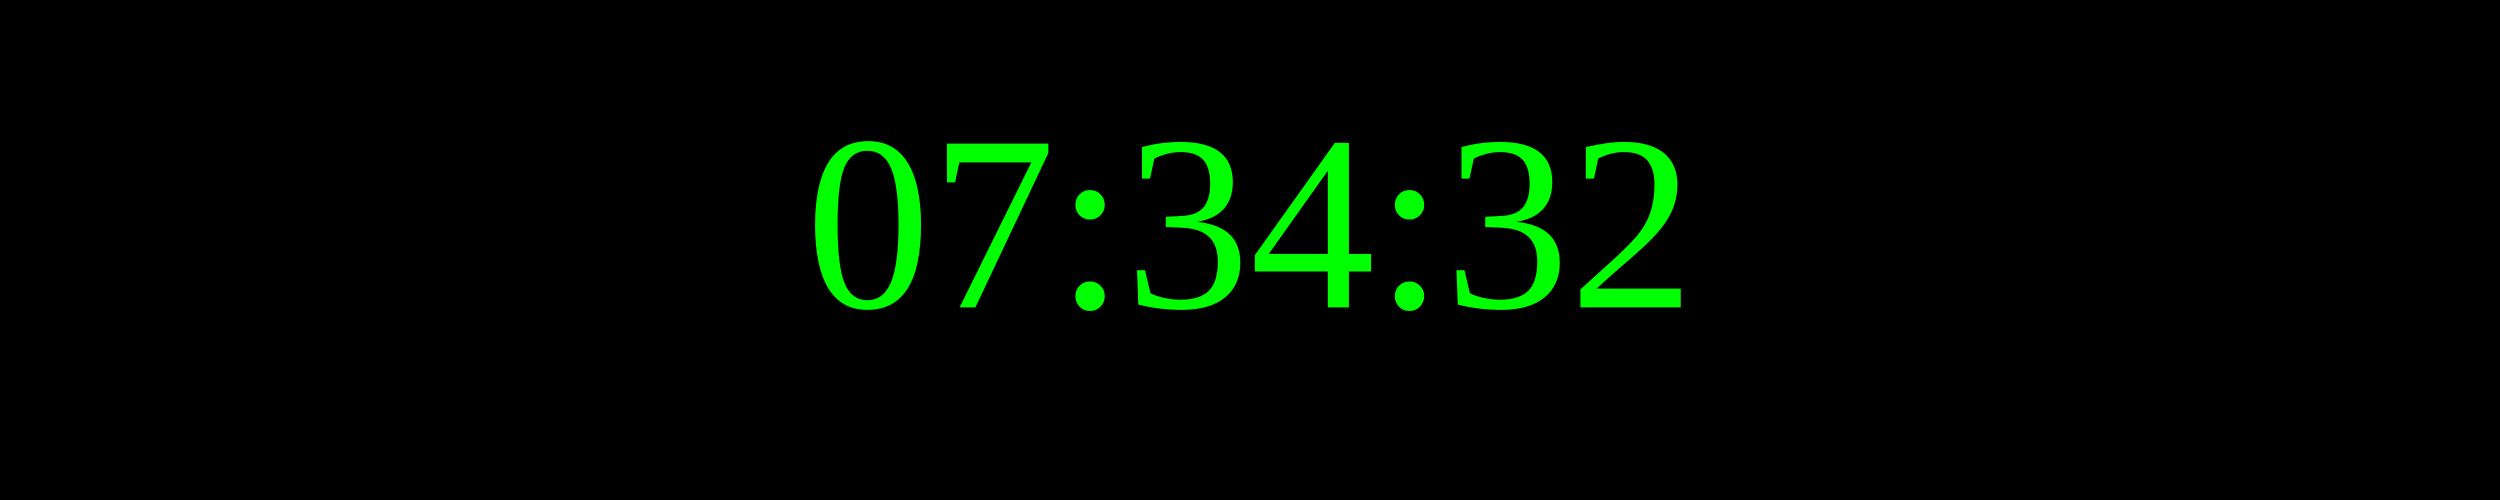
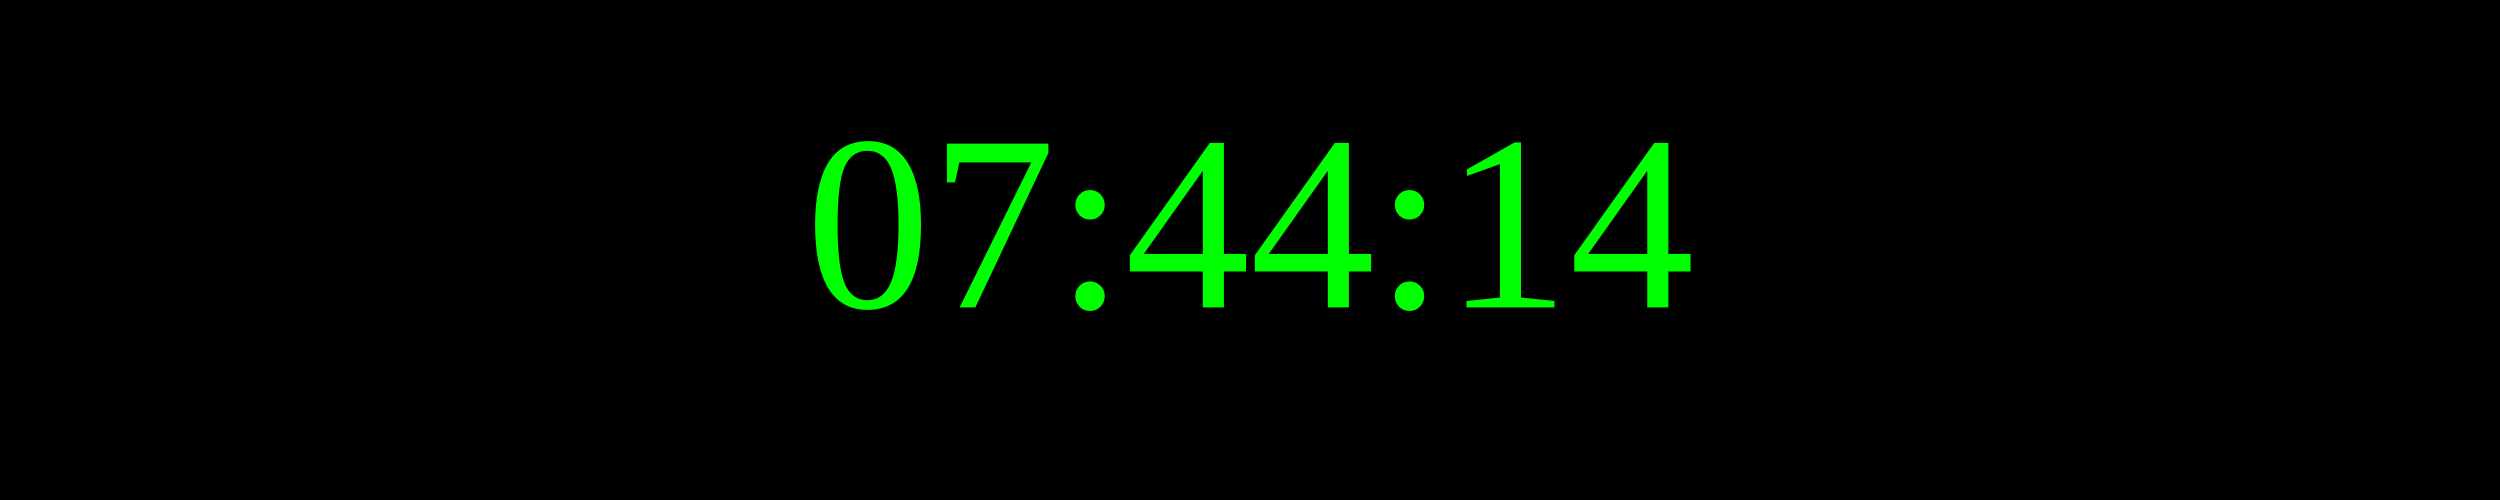
<svg xmlns="http://www.w3.org/2000/svg" width="250" height="50">
  <rect width="100%" height="100%" fill="black" />
  <text x="50%" y="50%" font-size="25" fill="lime" text-anchor="middle" dominant-baseline="middle">
- 07:34:32
+ 07:44:14
</text>
</svg>
